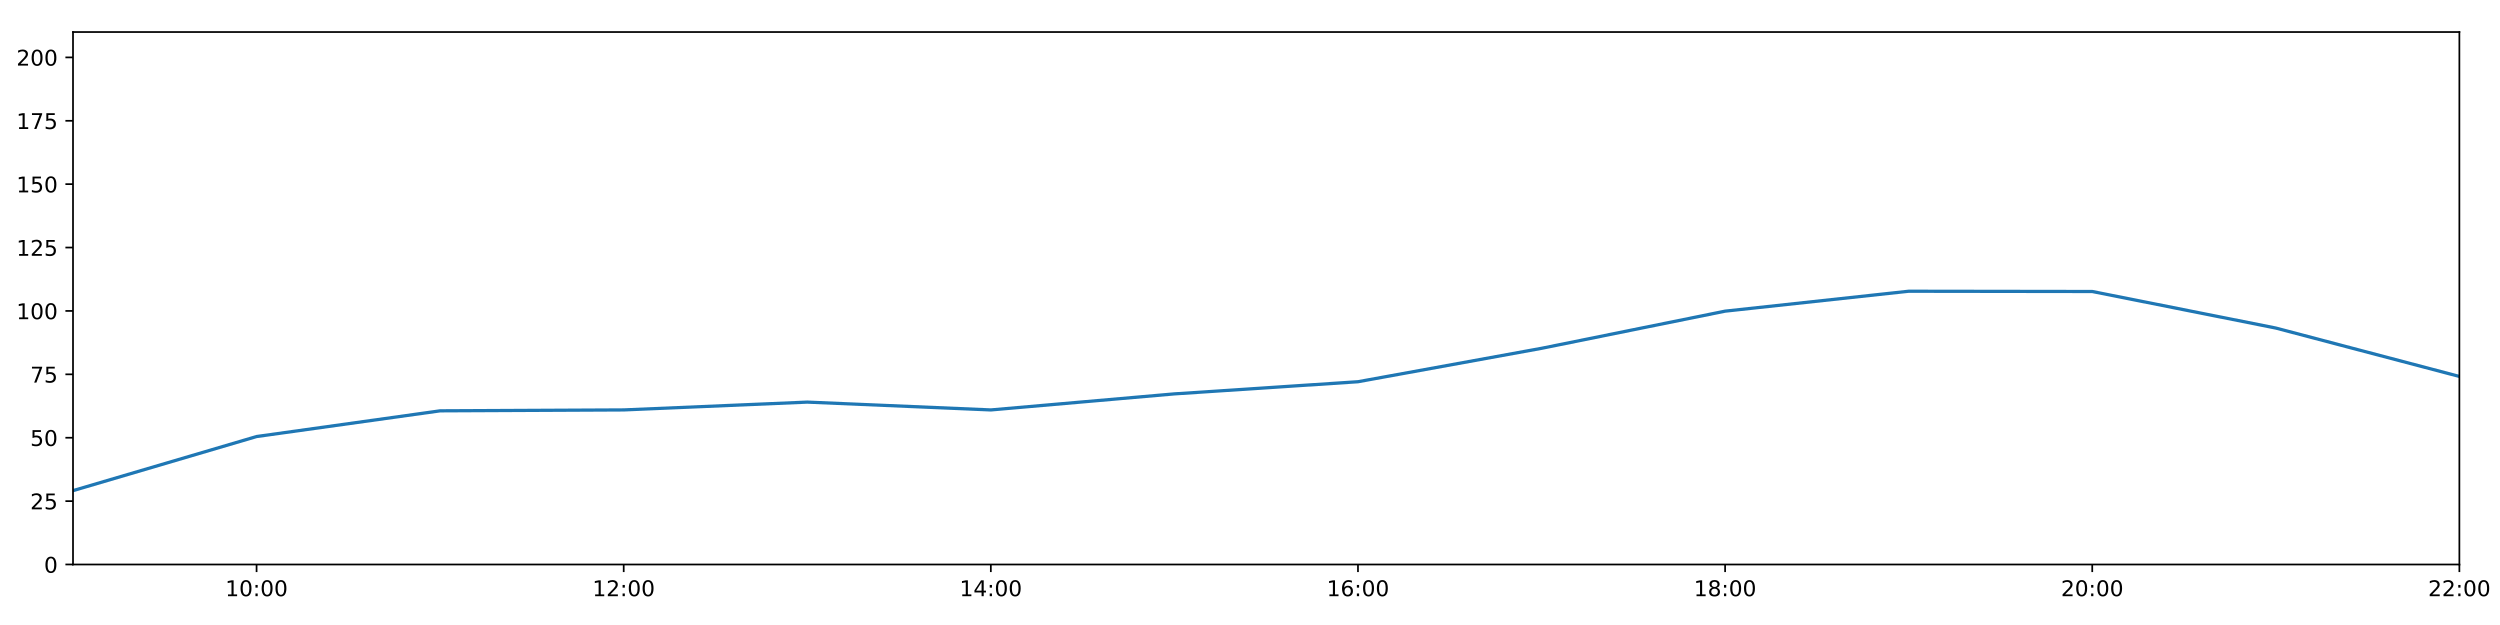
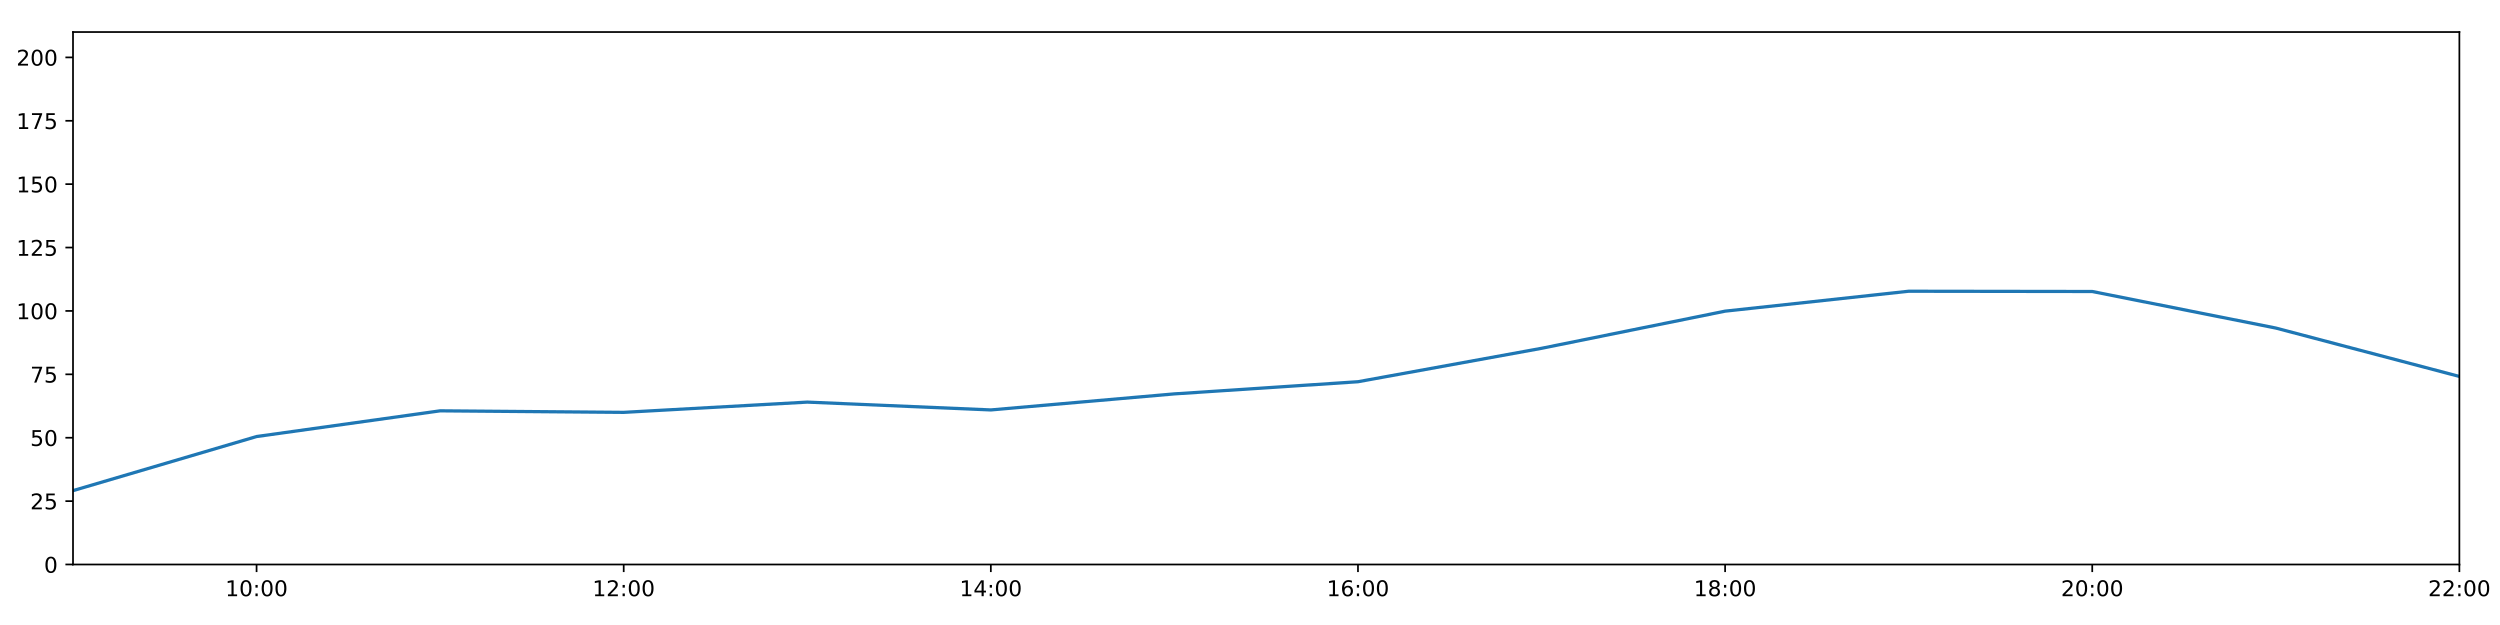
<svg xmlns="http://www.w3.org/2000/svg" xmlns:xlink="http://www.w3.org/1999/xlink" height="288pt" version="1.1" viewBox="0 0 1152 288" width="1152pt">
  <defs>
    <style type="text/css">
*{stroke-linecap:butt;stroke-linejoin:round;}
  </style>
  </defs>
  <g id="figure_1">
    <g id="patch_1">
      <path d="M 0 288  L 1152 288  L 1152 0  L 0 0  z " style="fill:#ffffff;" />
    </g>
    <g id="axes_1">
      <g id="patch_2">
        <path d="M 33.64 260.12  L 1133.28 260.12  L 1133.28 14.76  L 33.64 14.76  z " style="fill:#ffffff;" />
      </g>
      <g id="matplotlib.axis_1">
        <g id="xtick_1">
          <g id="line2d_1">
            <defs>
-               <path d="M 0 0  L 0 3.5  " id="m482f11644a" style="stroke:#000000;stroke-width:0.8;" />
-             </defs>
-             <g>
-               <use style="stroke:#000000;stroke-width:0.8;" x="118.228" xlink:href="#m482f11644a" y="260.12" />
+               <path d="M 0 0  L 0 3.5  " id="mcb5de5faac" style="stroke:#000000;stroke-width:0.8;" />
+             </defs>
+             <g>
+               <use style="stroke:#000000;stroke-width:0.8;" x="118.228" xlink:href="#mcb5de5faac" y="260.12" />
            </g>
          </g>
          <g id="text_1">
            <defs>
              <path d="M 12.406 8.297  L 28.516 8.297  L 28.516 63.922  L 10.984 60.406  L 10.984 69.391  L 28.422 72.906  L 38.281 72.906  L 38.281 8.297  L 54.391 8.297  L 54.391 0  L 12.406 0  z " id="DejaVuSans-49" />
              <path d="M 31.781 66.406  Q 24.172 66.406 20.328 58.906  Q 16.5 51.422 16.5 36.375  Q 16.5 21.391 20.328 13.891  Q 24.172 6.391 31.781 6.391  Q 39.453 6.391 43.281 13.891  Q 47.125 21.391 47.125 36.375  Q 47.125 51.422 43.281 58.906  Q 39.453 66.406 31.781 66.406  z M 31.781 74.219  Q 44.047 74.219 50.516 64.516  Q 56.984 54.828 56.984 36.375  Q 56.984 17.969 50.516 8.266  Q 44.047 -1.422 31.781 -1.422  Q 19.531 -1.422 13.062 8.266  Q 6.594 17.969 6.594 36.375  Q 6.594 54.828 13.062 64.516  Q 19.531 74.219 31.781 74.219  z " id="DejaVuSans-48" />
              <path d="M 11.719 12.406  L 22.016 12.406  L 22.016 0  L 11.719 0  z M 11.719 51.703  L 22.016 51.703  L 22.016 39.312  L 11.719 39.312  z " id="DejaVuSans-58" />
            </defs>
            <g transform="translate(103.8183 274.7184)scale(0.1 -0.1)">
              <use xlink:href="#DejaVuSans-49" />
              <use x="63.623" xlink:href="#DejaVuSans-48" />
              <use x="127.246" xlink:href="#DejaVuSans-58" />
              <use x="160.938" xlink:href="#DejaVuSans-48" />
              <use x="224.561" xlink:href="#DejaVuSans-48" />
            </g>
          </g>
        </g>
        <g id="xtick_2">
          <g id="line2d_2">
            <g>
-               <use style="stroke:#000000;stroke-width:0.8;" x="287.403" xlink:href="#m482f11644a" y="260.12" />
+               <use style="stroke:#000000;stroke-width:0.8;" x="287.403" xlink:href="#mcb5de5faac" y="260.12" />
            </g>
          </g>
          <g id="text_2">
            <defs>
              <path d="M 19.188 8.297  L 53.609 8.297  L 53.609 0  L 7.328 0  L 7.328 8.297  Q 12.938 14.109 22.625 23.891  Q 32.328 33.688 34.812 36.531  Q 39.547 41.844 41.422 45.531  Q 43.312 49.219 43.312 52.781  Q 43.312 58.594 39.234 62.25  Q 35.156 65.922 28.609 65.922  Q 23.969 65.922 18.812 64.312  Q 13.672 62.703 7.812 59.422  L 7.812 69.391  Q 13.766 71.781 18.938 73  Q 24.125 74.219 28.422 74.219  Q 39.75 74.219 46.484 68.547  Q 53.219 62.891 53.219 53.422  Q 53.219 48.922 51.531 44.891  Q 49.859 40.875 45.406 35.406  Q 44.188 33.984 37.641 27.219  Q 31.109 20.453 19.188 8.297  z " id="DejaVuSans-50" />
            </defs>
            <g transform="translate(272.9937 274.7184)scale(0.1 -0.1)">
              <use xlink:href="#DejaVuSans-49" />
              <use x="63.623" xlink:href="#DejaVuSans-50" />
              <use x="127.246" xlink:href="#DejaVuSans-58" />
              <use x="160.938" xlink:href="#DejaVuSans-48" />
              <use x="224.561" xlink:href="#DejaVuSans-48" />
            </g>
          </g>
        </g>
        <g id="xtick_3">
          <g id="line2d_3">
            <g>
-               <use style="stroke:#000000;stroke-width:0.8;" x="456.578" xlink:href="#m482f11644a" y="260.12" />
+               <use style="stroke:#000000;stroke-width:0.8;" x="456.578" xlink:href="#mcb5de5faac" y="260.12" />
            </g>
          </g>
          <g id="text_3">
            <defs>
              <path d="M 37.797 64.312  L 12.891 25.391  L 37.797 25.391  z M 35.203 72.906  L 47.609 72.906  L 47.609 25.391  L 58.016 25.391  L 58.016 17.188  L 47.609 17.188  L 47.609 0  L 37.797 0  L 37.797 17.188  L 4.891 17.188  L 4.891 26.703  z " id="DejaVuSans-52" />
            </defs>
            <g transform="translate(442.1691 274.7184)scale(0.1 -0.1)">
              <use xlink:href="#DejaVuSans-49" />
              <use x="63.623" xlink:href="#DejaVuSans-52" />
              <use x="127.246" xlink:href="#DejaVuSans-58" />
              <use x="160.938" xlink:href="#DejaVuSans-48" />
              <use x="224.561" xlink:href="#DejaVuSans-48" />
            </g>
          </g>
        </g>
        <g id="xtick_4">
          <g id="line2d_4">
            <g>
-               <use style="stroke:#000000;stroke-width:0.8;" x="625.754" xlink:href="#m482f11644a" y="260.12" />
+               <use style="stroke:#000000;stroke-width:0.8;" x="625.754" xlink:href="#mcb5de5faac" y="260.12" />
            </g>
          </g>
          <g id="text_4">
            <defs>
              <path d="M 33.016 40.375  Q 26.375 40.375 22.484 35.828  Q 18.609 31.297 18.609 23.391  Q 18.609 15.531 22.484 10.953  Q 26.375 6.391 33.016 6.391  Q 39.656 6.391 43.531 10.953  Q 47.406 15.531 47.406 23.391  Q 47.406 31.297 43.531 35.828  Q 39.656 40.375 33.016 40.375  z M 52.594 71.297  L 52.594 62.312  Q 48.875 64.062 45.094 64.984  Q 41.312 65.922 37.594 65.922  Q 27.828 65.922 22.672 59.328  Q 17.531 52.734 16.797 39.406  Q 19.672 43.656 24.016 45.922  Q 28.375 48.188 33.594 48.188  Q 44.578 48.188 50.953 41.516  Q 57.328 34.859 57.328 23.391  Q 57.328 12.156 50.688 5.359  Q 44.047 -1.422 33.016 -1.422  Q 20.359 -1.422 13.672 8.266  Q 6.984 17.969 6.984 36.375  Q 6.984 53.656 15.188 63.938  Q 23.391 74.219 37.203 74.219  Q 40.922 74.219 44.703 73.484  Q 48.484 72.75 52.594 71.297  z " id="DejaVuSans-54" />
            </defs>
            <g transform="translate(611.3445 274.7184)scale(0.1 -0.1)">
              <use xlink:href="#DejaVuSans-49" />
              <use x="63.623" xlink:href="#DejaVuSans-54" />
              <use x="127.246" xlink:href="#DejaVuSans-58" />
              <use x="160.938" xlink:href="#DejaVuSans-48" />
              <use x="224.561" xlink:href="#DejaVuSans-48" />
            </g>
          </g>
        </g>
        <g id="xtick_5">
          <g id="line2d_5">
            <g>
-               <use style="stroke:#000000;stroke-width:0.8;" x="794.929" xlink:href="#m482f11644a" y="260.12" />
+               <use style="stroke:#000000;stroke-width:0.8;" x="794.929" xlink:href="#mcb5de5faac" y="260.12" />
            </g>
          </g>
          <g id="text_5">
            <defs>
              <path d="M 31.781 34.625  Q 24.75 34.625 20.719 30.859  Q 16.703 27.094 16.703 20.516  Q 16.703 13.922 20.719 10.156  Q 24.75 6.391 31.781 6.391  Q 38.812 6.391 42.859 10.172  Q 46.922 13.969 46.922 20.516  Q 46.922 27.094 42.891 30.859  Q 38.875 34.625 31.781 34.625  z M 21.922 38.812  Q 15.578 40.375 12.031 44.719  Q 8.5 49.078 8.5 55.328  Q 8.5 64.062 14.719 69.141  Q 20.953 74.219 31.781 74.219  Q 42.672 74.219 48.875 69.141  Q 55.078 64.062 55.078 55.328  Q 55.078 49.078 51.531 44.719  Q 48 40.375 41.703 38.812  Q 48.828 37.156 52.797 32.312  Q 56.781 27.484 56.781 20.516  Q 56.781 9.906 50.312 4.234  Q 43.844 -1.422 31.781 -1.422  Q 19.734 -1.422 13.25 4.234  Q 6.781 9.906 6.781 20.516  Q 6.781 27.484 10.781 32.312  Q 14.797 37.156 21.922 38.812  z M 18.312 54.391  Q 18.312 48.734 21.844 45.562  Q 25.391 42.391 31.781 42.391  Q 38.141 42.391 41.719 45.562  Q 45.312 48.734 45.312 54.391  Q 45.312 60.062 41.719 63.234  Q 38.141 66.406 31.781 66.406  Q 25.391 66.406 21.844 63.234  Q 18.312 60.062 18.312 54.391  z " id="DejaVuSans-56" />
            </defs>
            <g transform="translate(780.5199 274.7184)scale(0.1 -0.1)">
              <use xlink:href="#DejaVuSans-49" />
              <use x="63.623" xlink:href="#DejaVuSans-56" />
              <use x="127.246" xlink:href="#DejaVuSans-58" />
              <use x="160.938" xlink:href="#DejaVuSans-48" />
              <use x="224.561" xlink:href="#DejaVuSans-48" />
            </g>
          </g>
        </g>
        <g id="xtick_6">
          <g id="line2d_6">
            <g>
-               <use style="stroke:#000000;stroke-width:0.8;" x="964.105" xlink:href="#m482f11644a" y="260.12" />
+               <use style="stroke:#000000;stroke-width:0.8;" x="964.105" xlink:href="#mcb5de5faac" y="260.12" />
            </g>
          </g>
          <g id="text_6">
            <g transform="translate(949.6952 274.7184)scale(0.1 -0.1)">
              <use xlink:href="#DejaVuSans-50" />
              <use x="63.623" xlink:href="#DejaVuSans-48" />
              <use x="127.246" xlink:href="#DejaVuSans-58" />
              <use x="160.938" xlink:href="#DejaVuSans-48" />
              <use x="224.561" xlink:href="#DejaVuSans-48" />
            </g>
          </g>
        </g>
        <g id="xtick_7">
          <g id="line2d_7">
            <g>
-               <use style="stroke:#000000;stroke-width:0.8;" x="1133.28" xlink:href="#m482f11644a" y="260.12" />
+               <use style="stroke:#000000;stroke-width:0.8;" x="1133.28" xlink:href="#mcb5de5faac" y="260.12" />
            </g>
          </g>
          <g id="text_7">
            <g transform="translate(1118.871 274.7184)scale(0.1 -0.1)">
              <use xlink:href="#DejaVuSans-50" />
              <use x="63.623" xlink:href="#DejaVuSans-50" />
              <use x="127.246" xlink:href="#DejaVuSans-58" />
              <use x="160.938" xlink:href="#DejaVuSans-48" />
              <use x="224.561" xlink:href="#DejaVuSans-48" />
            </g>
          </g>
        </g>
      </g>
      <g id="matplotlib.axis_2">
        <g id="ytick_1">
          <g id="line2d_8">
            <defs>
-               <path d="M 0 0  L -3.5 0  " id="m0c7edb91f6" style="stroke:#000000;stroke-width:0.8;" />
-             </defs>
-             <g>
-               <use style="stroke:#000000;stroke-width:0.8;" x="33.64" xlink:href="#m0c7edb91f6" y="260.12" />
+               <path d="M 0 0  L -3.5 0  " id="mf3d229938a" style="stroke:#000000;stroke-width:0.8;" />
+             </defs>
+             <g>
+               <use style="stroke:#000000;stroke-width:0.8;" x="33.64" xlink:href="#mf3d229938a" y="260.12" />
            </g>
          </g>
          <g id="text_8">
            <g transform="translate(20.2775 263.9192)scale(0.1 -0.1)">
              <use xlink:href="#DejaVuSans-48" />
            </g>
          </g>
        </g>
        <g id="ytick_2">
          <g id="line2d_9">
            <g>
-               <use style="stroke:#000000;stroke-width:0.8;" x="33.64" xlink:href="#m0c7edb91f6" y="230.91" />
+               <use style="stroke:#000000;stroke-width:0.8;" x="33.64" xlink:href="#mf3d229938a" y="230.91" />
            </g>
          </g>
          <g id="text_9">
            <defs>
              <path d="M 10.797 72.906  L 49.516 72.906  L 49.516 64.594  L 19.828 64.594  L 19.828 46.734  Q 21.969 47.469 24.109 47.828  Q 26.266 48.188 28.422 48.188  Q 40.625 48.188 47.75 41.5  Q 54.891 34.812 54.891 23.391  Q 54.891 11.625 47.562 5.094  Q 40.234 -1.422 26.906 -1.422  Q 22.312 -1.422 17.547 -0.641  Q 12.797 0.141 7.719 1.703  L 7.719 11.625  Q 12.109 9.234 16.797 8.062  Q 21.484 6.891 26.703 6.891  Q 35.156 6.891 40.078 11.328  Q 45.016 15.766 45.016 23.391  Q 45.016 31 40.078 35.438  Q 35.156 39.891 26.703 39.891  Q 22.75 39.891 18.812 39.016  Q 14.891 38.141 10.797 36.281  z " id="DejaVuSans-53" />
            </defs>
            <g transform="translate(13.915 234.7097)scale(0.1 -0.1)">
              <use xlink:href="#DejaVuSans-50" />
              <use x="63.623" xlink:href="#DejaVuSans-53" />
            </g>
          </g>
        </g>
        <g id="ytick_3">
          <g id="line2d_10">
            <g>
-               <use style="stroke:#000000;stroke-width:0.8;" x="33.64" xlink:href="#m0c7edb91f6" y="201.701" />
+               <use style="stroke:#000000;stroke-width:0.8;" x="33.64" xlink:href="#mf3d229938a" y="201.701" />
            </g>
          </g>
          <g id="text_10">
            <g transform="translate(13.915 205.5002)scale(0.1 -0.1)">
              <use xlink:href="#DejaVuSans-53" />
              <use x="63.623" xlink:href="#DejaVuSans-48" />
            </g>
          </g>
        </g>
        <g id="ytick_4">
          <g id="line2d_11">
            <g>
-               <use style="stroke:#000000;stroke-width:0.8;" x="33.64" xlink:href="#m0c7edb91f6" y="172.491" />
+               <use style="stroke:#000000;stroke-width:0.8;" x="33.64" xlink:href="#mf3d229938a" y="172.491" />
            </g>
          </g>
          <g id="text_11">
            <defs>
              <path d="M 8.203 72.906  L 55.078 72.906  L 55.078 68.703  L 28.609 0  L 18.312 0  L 43.219 64.594  L 8.203 64.594  z " id="DejaVuSans-55" />
            </defs>
            <g transform="translate(13.915 176.2906)scale(0.1 -0.1)">
              <use xlink:href="#DejaVuSans-55" />
              <use x="63.623" xlink:href="#DejaVuSans-53" />
            </g>
          </g>
        </g>
        <g id="ytick_5">
          <g id="line2d_12">
            <g>
-               <use style="stroke:#000000;stroke-width:0.8;" x="33.64" xlink:href="#m0c7edb91f6" y="143.282" />
+               <use style="stroke:#000000;stroke-width:0.8;" x="33.64" xlink:href="#mf3d229938a" y="143.282" />
            </g>
          </g>
          <g id="text_12">
            <g transform="translate(7.5525 147.0811)scale(0.1 -0.1)">
              <use xlink:href="#DejaVuSans-49" />
              <use x="63.623" xlink:href="#DejaVuSans-48" />
              <use x="127.246" xlink:href="#DejaVuSans-48" />
            </g>
          </g>
        </g>
        <g id="ytick_6">
          <g id="line2d_13">
            <g>
-               <use style="stroke:#000000;stroke-width:0.8;" x="33.64" xlink:href="#m0c7edb91f6" y="114.072" />
+               <use style="stroke:#000000;stroke-width:0.8;" x="33.64" xlink:href="#mf3d229938a" y="114.072" />
            </g>
          </g>
          <g id="text_13">
            <g transform="translate(7.5525 117.8716)scale(0.1 -0.1)">
              <use xlink:href="#DejaVuSans-49" />
              <use x="63.623" xlink:href="#DejaVuSans-50" />
              <use x="127.246" xlink:href="#DejaVuSans-53" />
            </g>
          </g>
        </g>
        <g id="ytick_7">
          <g id="line2d_14">
            <g>
-               <use style="stroke:#000000;stroke-width:0.8;" x="33.64" xlink:href="#m0c7edb91f6" y="84.863" />
+               <use style="stroke:#000000;stroke-width:0.8;" x="33.64" xlink:href="#mf3d229938a" y="84.863" />
            </g>
          </g>
          <g id="text_14">
            <g transform="translate(7.5525 88.66208)scale(0.1 -0.1)">
              <use xlink:href="#DejaVuSans-49" />
              <use x="63.623" xlink:href="#DejaVuSans-53" />
              <use x="127.246" xlink:href="#DejaVuSans-48" />
            </g>
          </g>
        </g>
        <g id="ytick_8">
          <g id="line2d_15">
            <g>
-               <use style="stroke:#000000;stroke-width:0.8;" x="33.64" xlink:href="#m0c7edb91f6" y="55.653" />
+               <use style="stroke:#000000;stroke-width:0.8;" x="33.64" xlink:href="#mf3d229938a" y="55.653" />
            </g>
          </g>
          <g id="text_15">
            <g transform="translate(7.5525 59.45255)scale(0.1 -0.1)">
              <use xlink:href="#DejaVuSans-49" />
              <use x="63.623" xlink:href="#DejaVuSans-55" />
              <use x="127.246" xlink:href="#DejaVuSans-53" />
            </g>
          </g>
        </g>
        <g id="ytick_9">
          <g id="line2d_16">
            <g>
-               <use style="stroke:#000000;stroke-width:0.8;" x="33.64" xlink:href="#m0c7edb91f6" y="26.444" />
+               <use style="stroke:#000000;stroke-width:0.8;" x="33.64" xlink:href="#mf3d229938a" y="26.444" />
            </g>
          </g>
          <g id="text_16">
            <g transform="translate(7.5525 30.24303)scale(0.1 -0.1)">
              <use xlink:href="#DejaVuSans-50" />
              <use x="63.623" xlink:href="#DejaVuSans-48" />
              <use x="127.246" xlink:href="#DejaVuSans-48" />
            </g>
          </g>
        </g>
      </g>
      <g id="line2d_17">
-         <path clip-path="url(#pbd01f4df52)" d="M 33.64 226.081  L 118.228 201.156  L 202.815 189.308  L 287.403 188.892  L 371.991 185.291  L 456.578 188.897  L 541.166 181.498  L 625.754 175.899  L 710.342 160.503  L 794.929 143.379  L 879.517 134.2  L 964.105 134.324  L 1048.692 151.168  L 1133.28 173.465  " style="fill:none;stroke:#1f77b4;stroke-linecap:square;stroke-width:1.5;" />
+         <path clip-path="url(#p7f831b9efb)" d="M 33.64 226.081  L 118.228 201.156  L 202.815 189.308  L 287.403 190.017  L 371.991 185.291  L 456.578 188.897  L 541.166 181.498  L 625.754 175.899  L 710.342 160.503  L 794.929 143.379  L 879.517 134.2  L 964.105 134.324  L 1048.692 151.168  L 1133.28 173.465  " style="fill:none;stroke:#1f77b4;stroke-linecap:square;stroke-width:1.5;" />
      </g>
      <g id="patch_3">
        <path d="M 33.64 260.12  L 33.64 14.76  " style="fill:none;stroke:#000000;stroke-linecap:square;stroke-linejoin:miter;stroke-width:0.8;" />
      </g>
      <g id="patch_4">
        <path d="M 1133.28 260.12  L 1133.28 14.76  " style="fill:none;stroke:#000000;stroke-linecap:square;stroke-linejoin:miter;stroke-width:0.8;" />
      </g>
      <g id="patch_5">
        <path d="M 33.64 260.12  L 1133.28 260.12  " style="fill:none;stroke:#000000;stroke-linecap:square;stroke-linejoin:miter;stroke-width:0.8;" />
      </g>
      <g id="patch_6">
        <path d="M 33.64 14.76  L 1133.28 14.76  " style="fill:none;stroke:#000000;stroke-linecap:square;stroke-linejoin:miter;stroke-width:0.8;" />
      </g>
    </g>
  </g>
  <defs>
-     <clipPath id="pbd01f4df52">
+     <clipPath id="p7f831b9efb">
      <rect height="245.36" width="1099.64" x="33.64" y="14.76" />
    </clipPath>
  </defs>
</svg>
